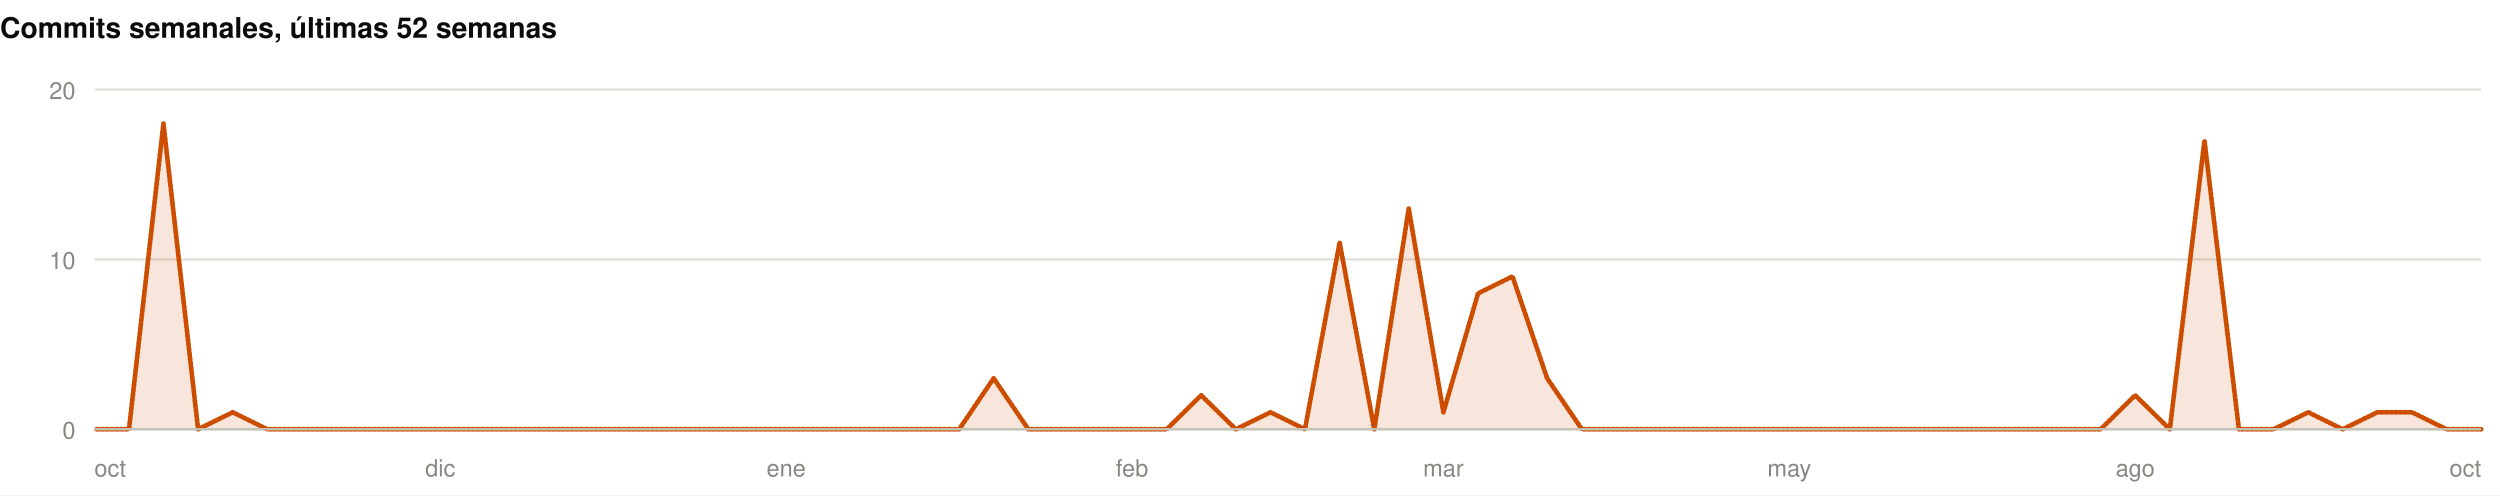
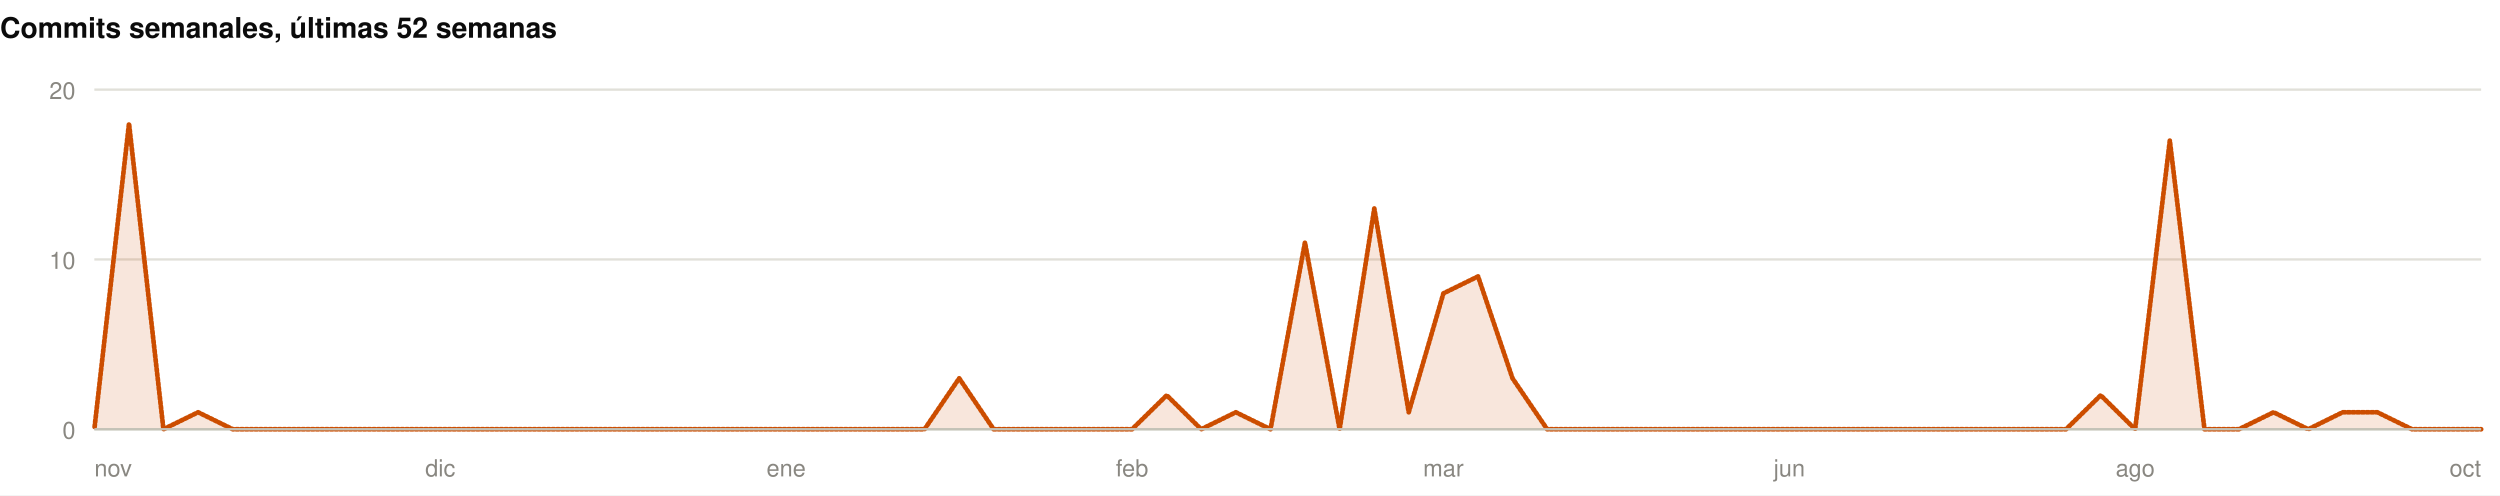
<svg xmlns="http://www.w3.org/2000/svg" width="1060" height="210" viewBox="0 0 1060 210" role="img">
  <rect width="1060" height="210" fill="#ffffff" />
  <style>
@keyframes grow{from{transform:scaleX(0)}}
@keyframes rise{from{opacity:0;transform:translateY(9px)}}
@keyframes fade{from{opacity:0}}
@keyframes draw{to{stroke-dashoffset:0}}
.bar{transform-box:fill-box;transform-origin:left center;animation:grow .9s cubic-bezier(.22,1,.36,1) var(--d,0s) both}
.rise{animation:rise .7s cubic-bezier(.22,1,.36,1) var(--d,0s) both}
.fade{animation:fade .8s ease-out var(--d,0s) both}
.draw{animation:draw 1.7s ease-out .1s both}
@media (prefers-reduced-motion:reduce){
.bar,.rise,.fade,.draw{animation:none;transform:none;opacity:1;stroke-dashoffset:0}
}
</style>
  <g>
    <text x="0" y="16" font-family="-apple-system,BlinkMacSystemFont,'Segoe UI',Helvetica,Arial,sans-serif" font-size="12" font-weight="700" fill="#0b0b0b" text-anchor="start">Commits semanales, últimas 52 semanas</text>
    <line x1="40" y1="182" x2="1052" y2="182" stroke="#e1e0d9" stroke-width="1" />
    <text x="32" y="186" font-family="-apple-system,BlinkMacSystemFont,'Segoe UI',Helvetica,Arial,sans-serif" font-size="10" font-weight="400" fill="#898781" text-anchor="end">0</text>
    <line x1="40" y1="110" x2="1052" y2="110" stroke="#e1e0d9" stroke-width="1" />
    <text x="32" y="114" font-family="-apple-system,BlinkMacSystemFont,'Segoe UI',Helvetica,Arial,sans-serif" font-size="10" font-weight="400" fill="#898781" text-anchor="end">10</text>
    <line x1="40" y1="38" x2="1052" y2="38" stroke="#e1e0d9" stroke-width="1" />
    <text x="32" y="42" font-family="-apple-system,BlinkMacSystemFont,'Segoe UI',Helvetica,Arial,sans-serif" font-size="10" font-weight="400" fill="#898781" text-anchor="end">20</text>
-     <path class="fade" style="--d:.5s" d="M40.0,182.0L54.7,182.0L69.3,52.4L84.0,182.0L98.7,174.8L113.3,182.0L128.0,182.0L142.7,182.0L157.3,182.0L172.0,182.0L186.7,182.0L201.3,182.0L216.0,182.0L230.7,182.0L245.3,182.0L260.0,182.0L274.7,182.0L289.3,182.0L304.0,182.0L318.7,182.0L333.3,182.0L348.0,182.0L362.7,182.0L377.3,182.0L392.0,182.0L406.7,182.0L421.3,160.4L436.0,182.0L450.7,182.0L465.3,182.0L480.0,182.0L494.7,182.0L509.3,167.6L524.0,182.0L538.7,174.8L553.3,182.0L568.0,102.8L582.7,182.0L597.3,88.4L612.0,174.8L626.7,124.4L641.3,117.2L656.0,160.4L670.7,182.0L685.3,182.0L700.0,182.0L714.7,182.0L729.3,182.0L744.0,182.0L758.7,182.0L773.3,182.0L788.0,182.0L802.7,182.0L817.3,182.0L832.0,182.0L846.7,182.0L861.3,182.0L876.0,182.0L890.7,182.0L905.3,167.6L920.0,182.0L934.7,59.6L949.3,182.0L964.0,182.0L978.7,174.8L993.3,182.0L1008.0,174.8L1022.7,174.8L1037.3,182.0L1052.0,182.0L1052.0,182L40.0,182Z" fill="rgba(204,77,0,0.14)" />
-     <path class="draw" pathLength="1" stroke-dasharray="1" stroke-dashoffset="1" d="M40.0,182.0L54.7,182.0L69.3,52.4L84.0,182.0L98.7,174.8L113.3,182.0L128.0,182.0L142.7,182.0L157.3,182.0L172.0,182.0L186.7,182.0L201.3,182.0L216.0,182.0L230.7,182.0L245.3,182.0L260.0,182.0L274.7,182.0L289.3,182.0L304.0,182.0L318.7,182.0L333.3,182.0L348.0,182.0L362.7,182.0L377.3,182.0L392.0,182.0L406.7,182.0L421.3,160.4L436.0,182.0L450.7,182.0L465.3,182.0L480.0,182.0L494.7,182.0L509.3,167.6L524.0,182.0L538.7,174.8L553.3,182.0L568.0,102.8L582.7,182.0L597.3,88.4L612.0,174.8L626.7,124.4L641.3,117.2L656.0,160.4L670.7,182.0L685.3,182.0L700.0,182.0L714.7,182.0L729.3,182.0L744.0,182.0L758.7,182.0L773.3,182.0L788.0,182.0L802.7,182.0L817.3,182.0L832.0,182.0L846.7,182.0L861.3,182.0L876.0,182.0L890.7,182.0L905.3,167.6L920.0,182.0L934.7,59.6L949.3,182.0L964.0,182.0L978.7,174.8L993.3,182.0L1008.0,174.8L1022.7,174.8L1037.3,182.0L1052.0,182.0" fill="none" stroke="#CC4D00" stroke-width="2" stroke-linejoin="round" stroke-linecap="round" />
+     <path class="fade" style="--d:.5s" d="M40.0,182.0L54.7,52.4L69.3,182.0L84.0,174.8L98.7,182.0L113.3,182.0L128.0,182.0L142.7,182.0L157.3,182.0L172.0,182.0L186.7,182.0L201.3,182.0L216.0,182.0L230.7,182.0L245.3,182.0L260.0,182.0L274.7,182.0L289.3,182.0L304.0,182.0L318.7,182.0L333.3,182.0L348.0,182.0L362.7,182.0L377.3,182.0L392.0,182.0L406.7,160.4L421.3,182.0L436.0,182.0L450.7,182.0L465.3,182.0L480.0,182.0L494.7,167.6L509.3,182.0L524.0,174.8L538.7,182.0L553.3,102.8L568.0,182.0L582.7,88.4L597.3,174.8L612.0,124.4L626.7,117.2L641.3,160.4L656.0,182.0L670.7,182.0L685.3,182.0L700.0,182.0L714.7,182.0L729.3,182.0L744.0,182.0L758.7,182.0L773.3,182.0L788.0,182.0L802.7,182.0L817.3,182.0L832.0,182.0L846.7,182.0L861.3,182.0L876.0,182.0L890.7,167.6L905.3,182.0L920.0,59.6L934.7,182.0L949.3,182.0L964.0,174.8L978.7,182.0L993.3,174.8L1008.0,174.8L1022.7,182.0L1037.3,182.0L1052.0,182.0L1052.0,182L40.0,182Z" fill="rgba(204,77,0,0.14)" />
+     <path class="draw" pathLength="1" stroke-dasharray="1" stroke-dashoffset="1" d="M40.0,182.0L54.7,52.4L69.3,182.0L84.0,174.8L98.7,182.0L113.3,182.0L128.0,182.0L142.7,182.0L157.3,182.0L172.0,182.0L186.7,182.0L201.3,182.0L216.0,182.0L230.7,182.0L245.3,182.0L260.0,182.0L274.7,182.0L289.3,182.0L304.0,182.0L318.7,182.0L333.3,182.0L348.0,182.0L362.7,182.0L377.3,182.0L392.0,182.0L406.7,160.4L421.3,182.0L436.0,182.0L450.7,182.0L465.3,182.0L480.0,182.0L494.7,167.6L509.3,182.0L524.0,174.8L538.7,182.0L553.3,102.8L568.0,182.0L582.7,88.4L597.3,174.8L612.0,124.4L626.7,117.2L641.3,160.4L656.0,182.0L670.7,182.0L685.3,182.0L700.0,182.0L714.7,182.0L729.3,182.0L744.0,182.0L758.7,182.0L773.3,182.0L788.0,182.0L802.7,182.0L817.3,182.0L832.0,182.0L846.7,182.0L861.3,182.0L876.0,182.0L890.7,167.6L905.3,182.0L920.0,59.6L934.7,182.0L949.3,182.0L964.0,174.8L978.7,182.0L993.3,174.8L1008.0,174.8L1022.7,182.0L1037.3,182.0L1052.0,182.0" fill="none" stroke="#CC4D00" stroke-width="2" stroke-linejoin="round" stroke-linecap="round" />
    <line x1="40" y1="182" x2="1052" y2="182" stroke="#c3c2b7" stroke-width="1" />
-     <text x="40" y="202" font-family="-apple-system,BlinkMacSystemFont,'Segoe UI',Helvetica,Arial,sans-serif" font-size="10" font-weight="400" fill="#898781" text-anchor="start">oct</text>
+     <text x="40" y="202" font-family="-apple-system,BlinkMacSystemFont,'Segoe UI',Helvetica,Arial,sans-serif" font-size="10" font-weight="400" fill="#898781" text-anchor="start">nov</text>
    <text x="186.667" y="202" font-family="-apple-system,BlinkMacSystemFont,'Segoe UI',Helvetica,Arial,sans-serif" font-size="10" font-weight="400" fill="#898781" text-anchor="middle">dic</text>
    <text x="333.333" y="202" font-family="-apple-system,BlinkMacSystemFont,'Segoe UI',Helvetica,Arial,sans-serif" font-size="10" font-weight="400" fill="#898781" text-anchor="middle">ene</text>
    <text x="480" y="202" font-family="-apple-system,BlinkMacSystemFont,'Segoe UI',Helvetica,Arial,sans-serif" font-size="10" font-weight="400" fill="#898781" text-anchor="middle">feb</text>
    <text x="612" y="202" font-family="-apple-system,BlinkMacSystemFont,'Segoe UI',Helvetica,Arial,sans-serif" font-size="10" font-weight="400" fill="#898781" text-anchor="middle">mar</text>
-     <text x="758.667" y="202" font-family="-apple-system,BlinkMacSystemFont,'Segoe UI',Helvetica,Arial,sans-serif" font-size="10" font-weight="400" fill="#898781" text-anchor="middle">may</text>
+     <text x="758.667" y="202" font-family="-apple-system,BlinkMacSystemFont,'Segoe UI',Helvetica,Arial,sans-serif" font-size="10" font-weight="400" fill="#898781" text-anchor="middle">jun</text>
    <text x="905.333" y="202" font-family="-apple-system,BlinkMacSystemFont,'Segoe UI',Helvetica,Arial,sans-serif" font-size="10" font-weight="400" fill="#898781" text-anchor="middle">ago</text>
    <text x="1052" y="202" font-family="-apple-system,BlinkMacSystemFont,'Segoe UI',Helvetica,Arial,sans-serif" font-size="10" font-weight="400" fill="#898781" text-anchor="end">oct</text>
  </g>
</svg>
